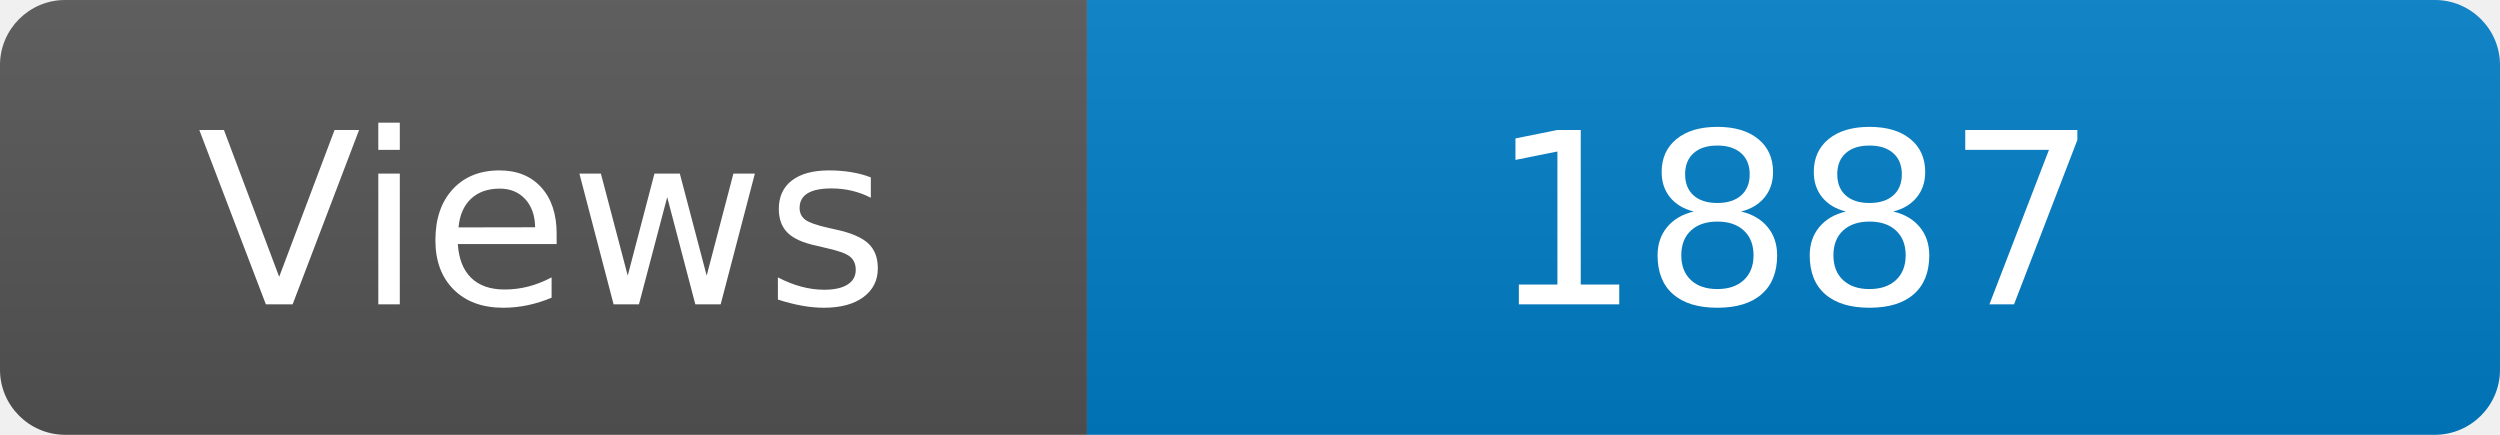
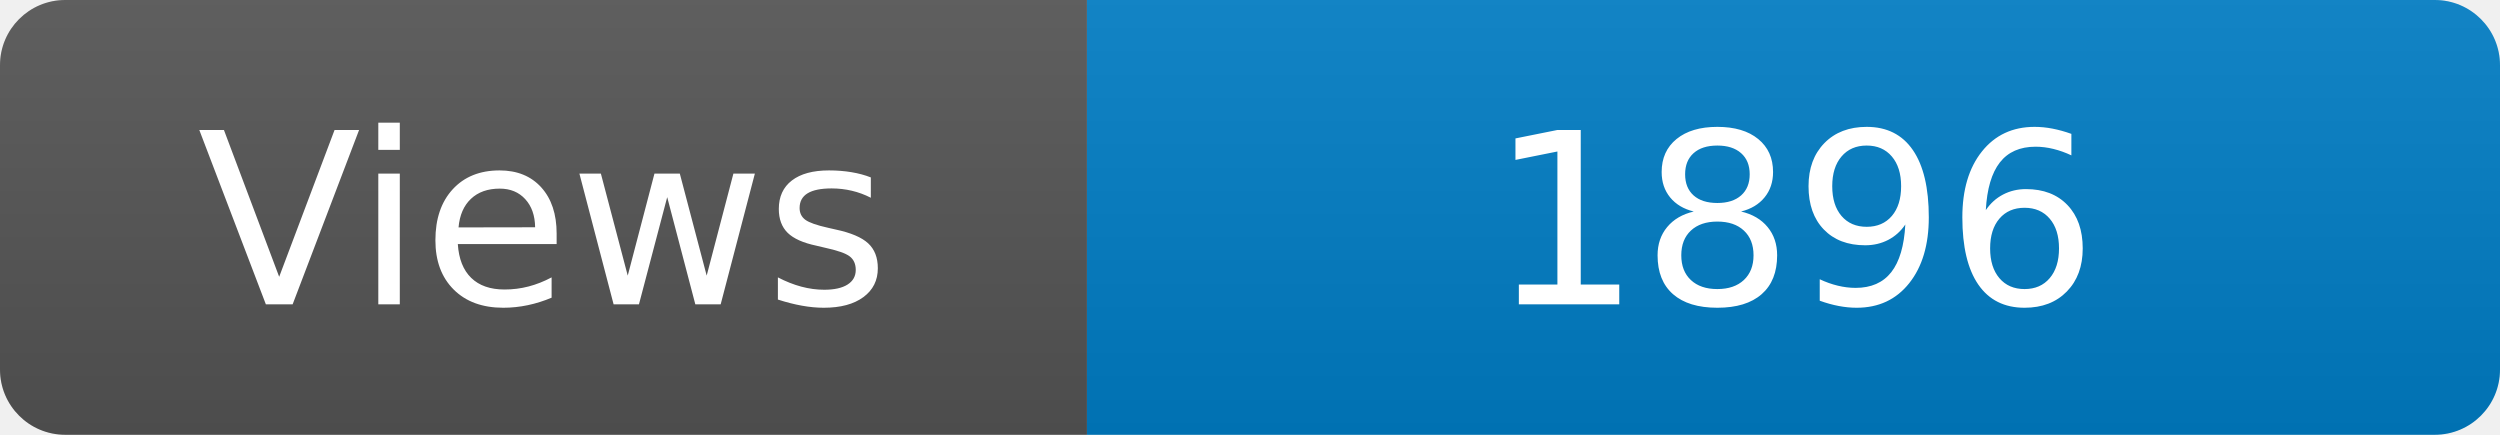
<svg xmlns="http://www.w3.org/2000/svg" width="115" height="20" role="img" aria-label="Maintained?: yes">
  <linearGradient id="s" x2="0" y2="100%">
    <stop offset="0" stop-color="#bbb" stop-opacity=".1" />
    <stop offset="1" stop-opacity=".1" />
  </linearGradient>
  <clipPath id="r">
    <rect width="115" height="20" rx="3" fill="#fff" />
  </clipPath>
  <g clip-path="url(#r)">
    <rect width="50" height="20" fill="#555" />
    <rect x="50" width="160" height="20" fill="#007ec6" />
    <rect width="115" height="20" fill="url(#s)" />
  </g>
  <g fill="#fff" text-anchor="middle" font-family="Verdana,Geneva,DejaVu Sans,sans-serif" font-size="110">
    <text x="250" y="140" transform="scale(.1)" fill="#fff">Views</text>
-     <text x="825" y="140" transform="scale(.1)" fill="#fff">1887</text>
+     <text x="825" y="140" transform="scale(.1)" fill="#fff">1896</text>
  </g>
</svg>
